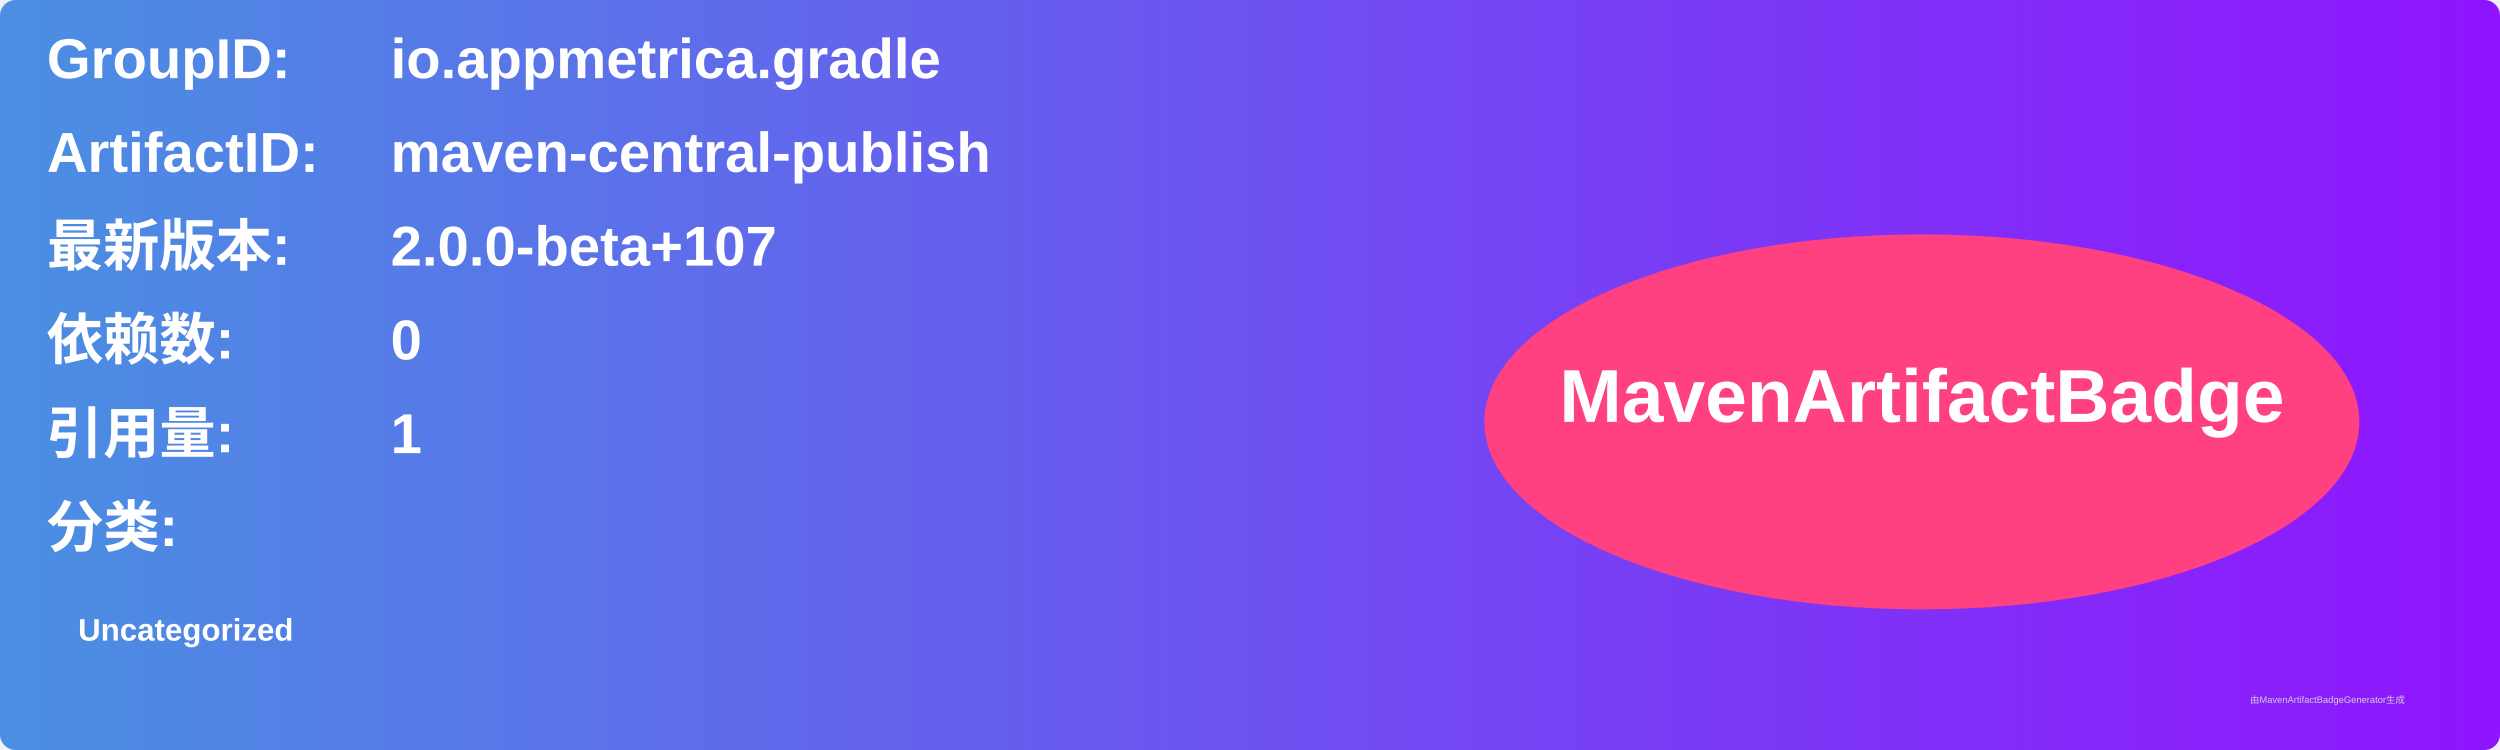
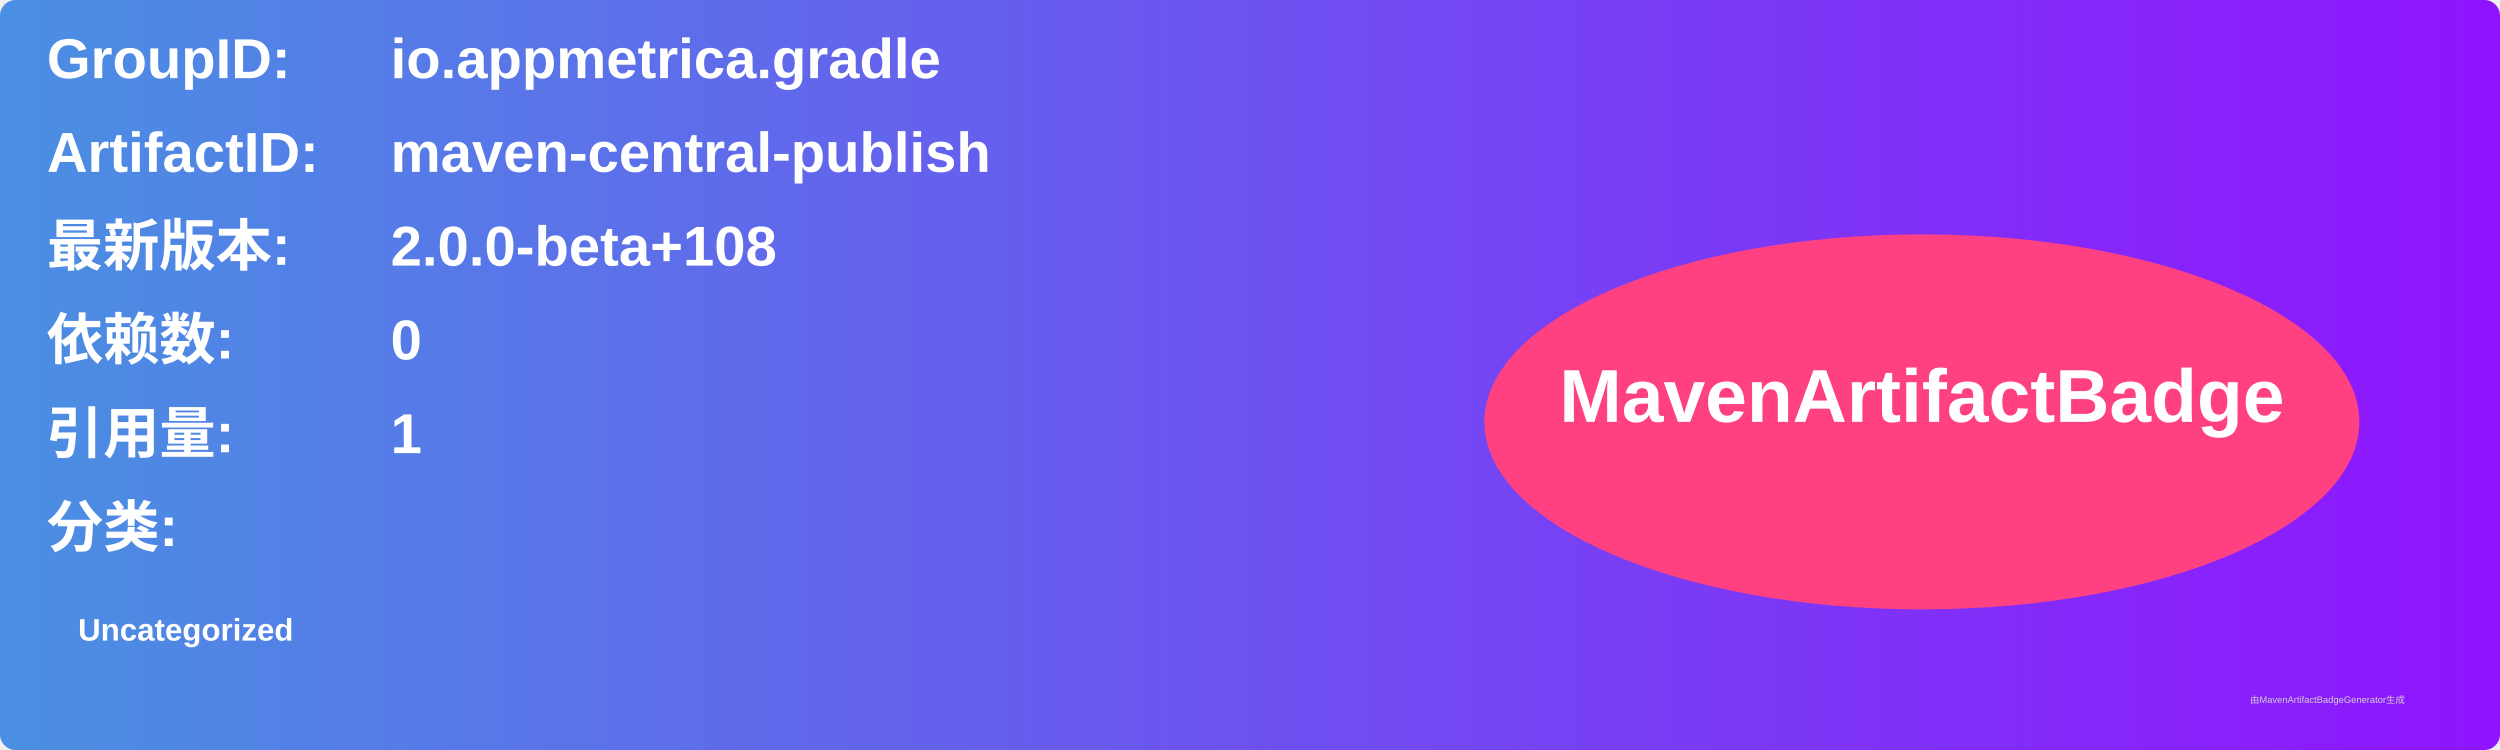
<svg xmlns="http://www.w3.org/2000/svg" width="800" height="240" viewBox="0 0 800 240">
  <linearGradient id="grad" x1="0%" y1="0%" x2="100%" y2="0%">
    <stop offset="0%" stop-color="#4a90e2" />
    <stop offset="100%" stop-color="#9013fe" />
  </linearGradient>
  <rect width="100%" height="100%" rx="5" ry="5" fill="url(#grad)" />
  <g transform="translate(15, 15)">
    <text x="0" y="10" font-family="Arial" font-size="18" fill="white" font-weight="bold" width="260">GroupID:</text>
    <text x="110" y="10" font-family="Arial" font-size="18" fill="white" font-weight="bold" width="460">io.appmetrica.gradle</text>
    <text x="0" y="40" font-family="Arial" font-size="18" fill="white" font-weight="bold" width="260">ArtifactID:</text>
    <text x="110" y="40" font-family="Arial" font-size="18" fill="white" font-weight="bold" width="460">maven-central-publish</text>
    <text x="0" y="70" font-family="Arial" font-size="18" fill="white" font-weight="bold">最新版本:</text>
    <text x="110" y="70" font-family="Arial" font-size="18" fill="white" font-weight="bold">
-       <tspan font-weight="bold">2.0.0-beta+107</tspan>
+       <tspan font-weight="bold">2.0.0-beta+108</tspan>
    </text>
    <text x="0" y="100" font-family="Arial" font-size="18" fill="white" font-weight="bold">依赖数: </text>
    <text x="110" y="100" font-family="Arial" font-size="18" fill="white">
      <tspan font-weight="bold">0</tspan>
    </text>
    <text x="0" y="130" font-family="Arial" font-size="18" fill="white" font-weight="bold">引用量: </text>
    <text x="110" y="130" font-family="Arial" font-size="18" fill="white">
      <tspan font-weight="bold">1</tspan>
    </text>
    <text x="0" y="160" font-family="Arial" font-size="18" fill="white" font-weight="bold">分类:</text>
    <text x="10" y="190" font-family="Arial" font-size="10" fill="white">
      <tspan font-weight="bold">Uncategorized</tspan>
    </text>
    <ellipse cx="600" cy="120" rx="140" ry="60" fill="#ff4081" />
    <text x="600" y="120" text-anchor="middle" font-family="Arial" font-size="24" fill="white" font-weight="bold">MavenArtifactBadge</text>
  </g>
  <text x="720" y="225" font-family="Arial" font-size="3" fill="#d0d0d0">由MavenArtifactBadgeGenerator生成</text>
</svg>
